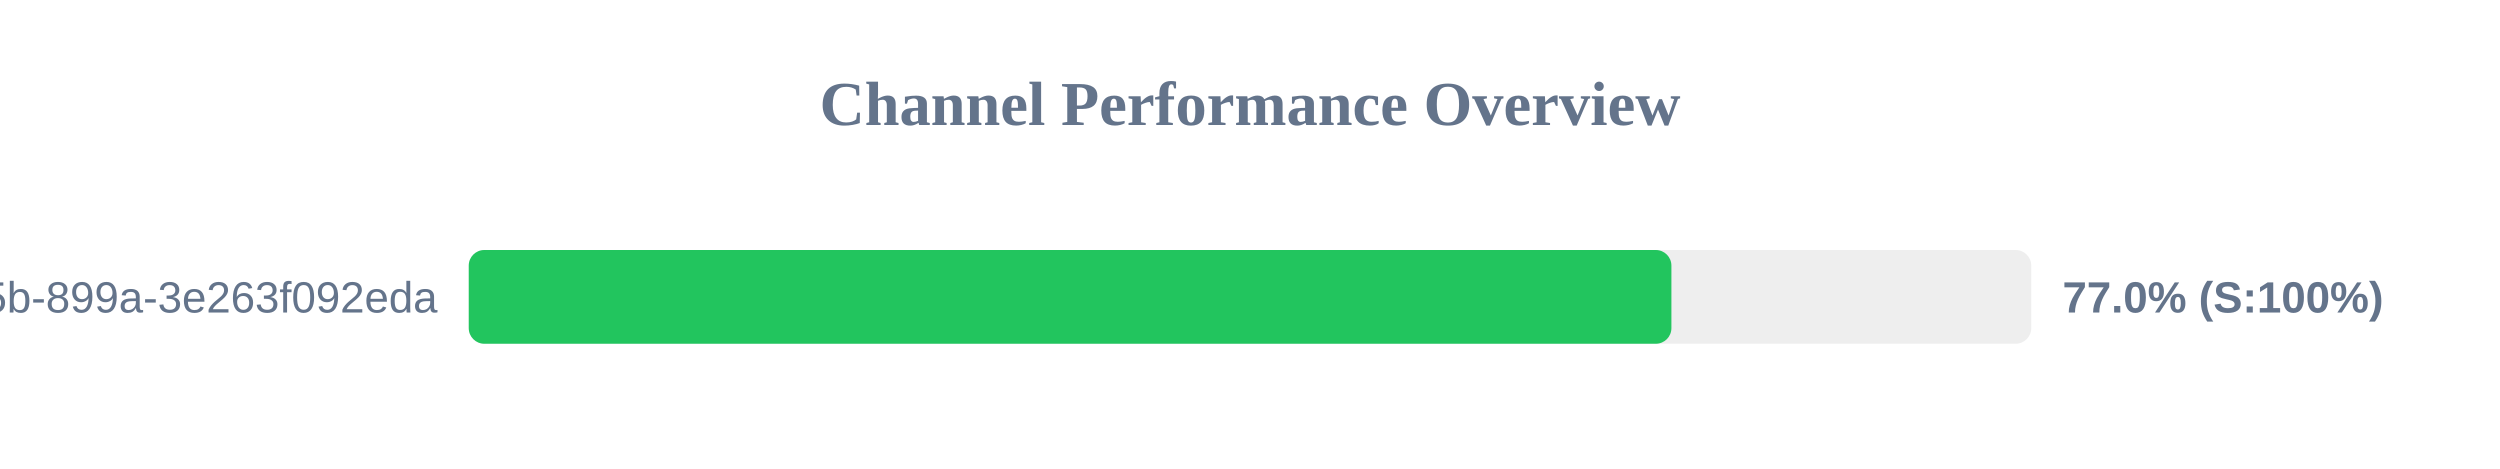
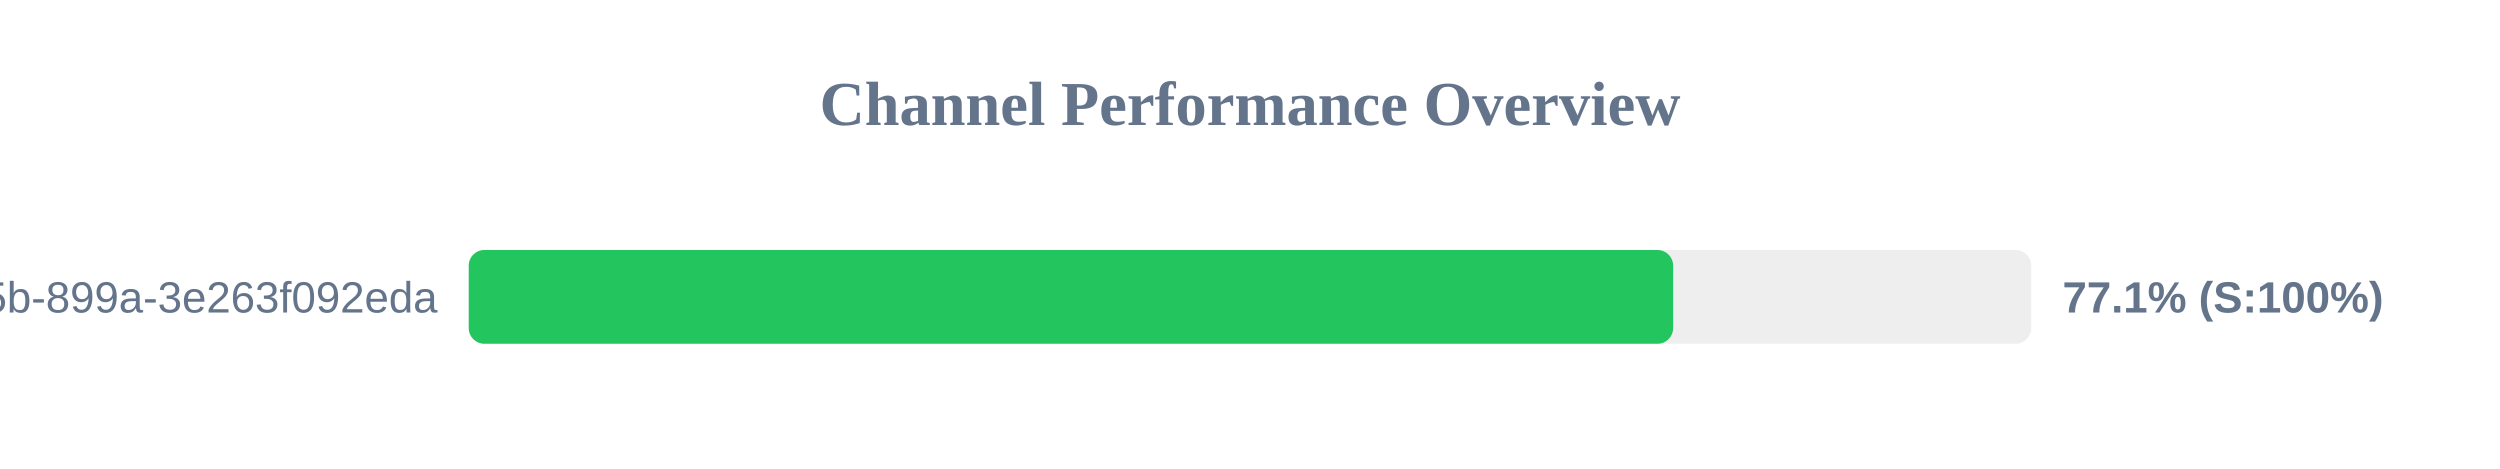
<svg xmlns="http://www.w3.org/2000/svg" width="800" height="150" version="1.1">
  <style>
        .row { font: 14px Arial; fill: #64748b; }
        .score { font: bold 14px Arial; fill: #64748b; }
    </style>
  <text x="400" y="40" text-anchor="middle" font-size="20px" font-weight="bold" fill="#64748b">Channel Performance Overview</text>
  <rect x="150" y="80" width="500" height="30" fill="#eee" rx="5" />
-   <rect x="150" y="80" width="384.85" height="30" fill="#22c55e" rx="5" />
+   <rect x="150" y="80" width="385.4" height="30" fill="#22c55e" rx="5" />
  <text x="140" y="100" text-anchor="end" class="row">?uuid=6bf726db-fb0b-405b-899a-3e263f092eda</text>
-   <text x="660" y="100" text-anchor="start" class="score">77.0% (S:100%)</text>
+   <text x="660" y="100" text-anchor="start" class="score">77.1% (S:100%)</text>
</svg>
